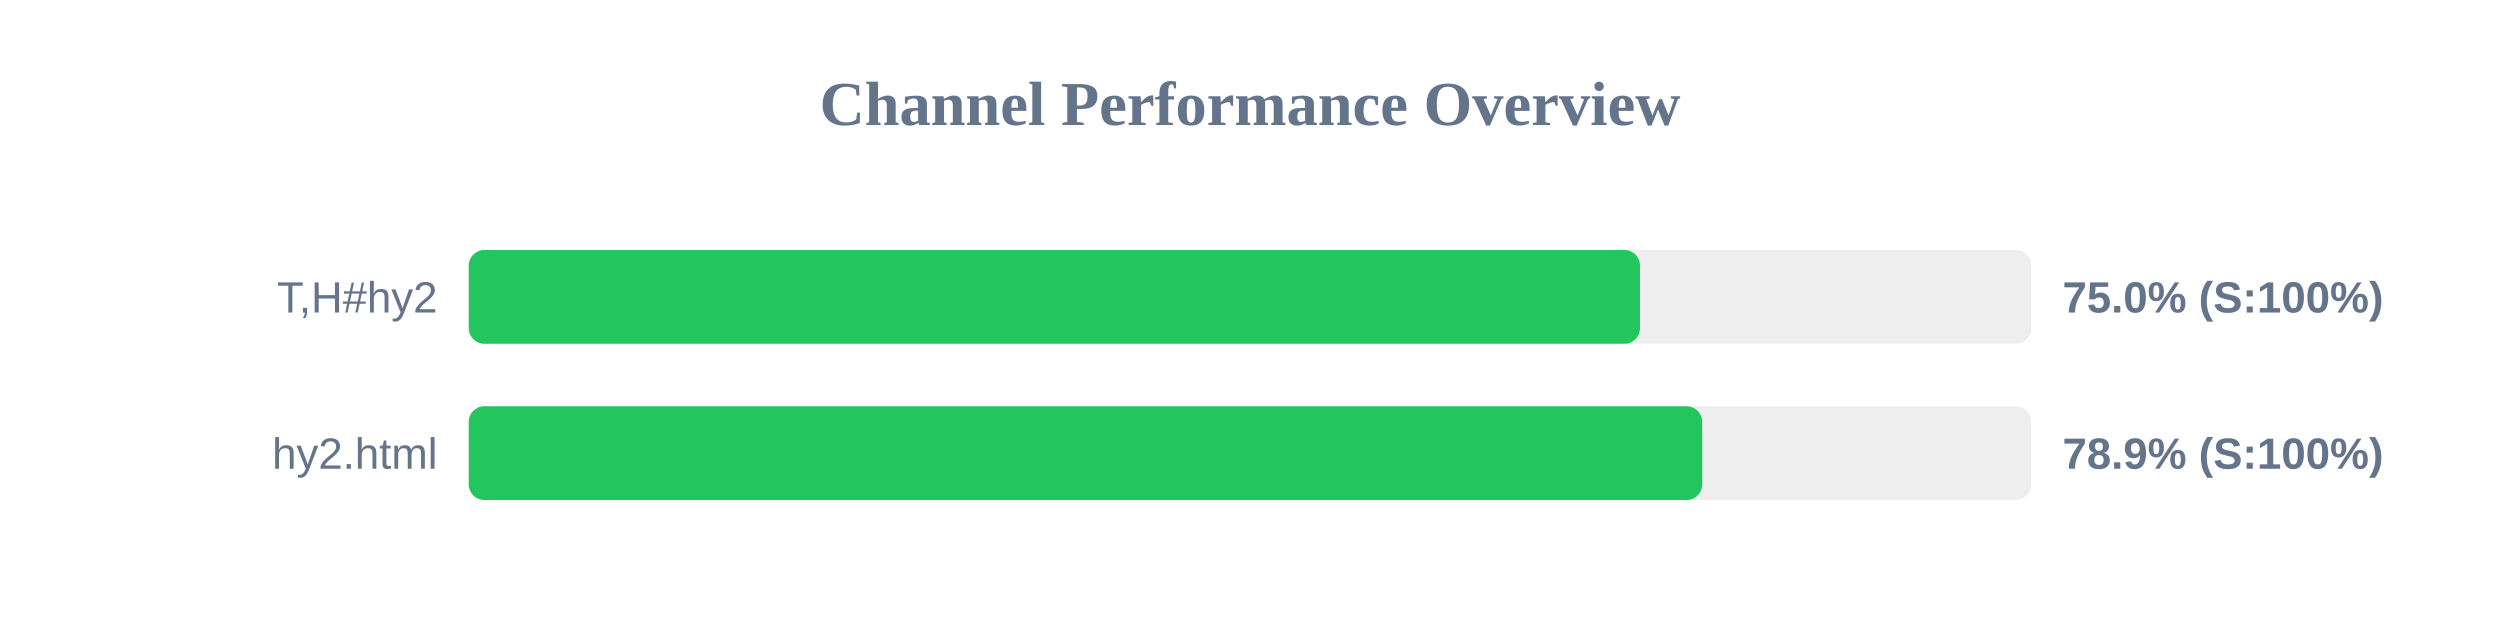
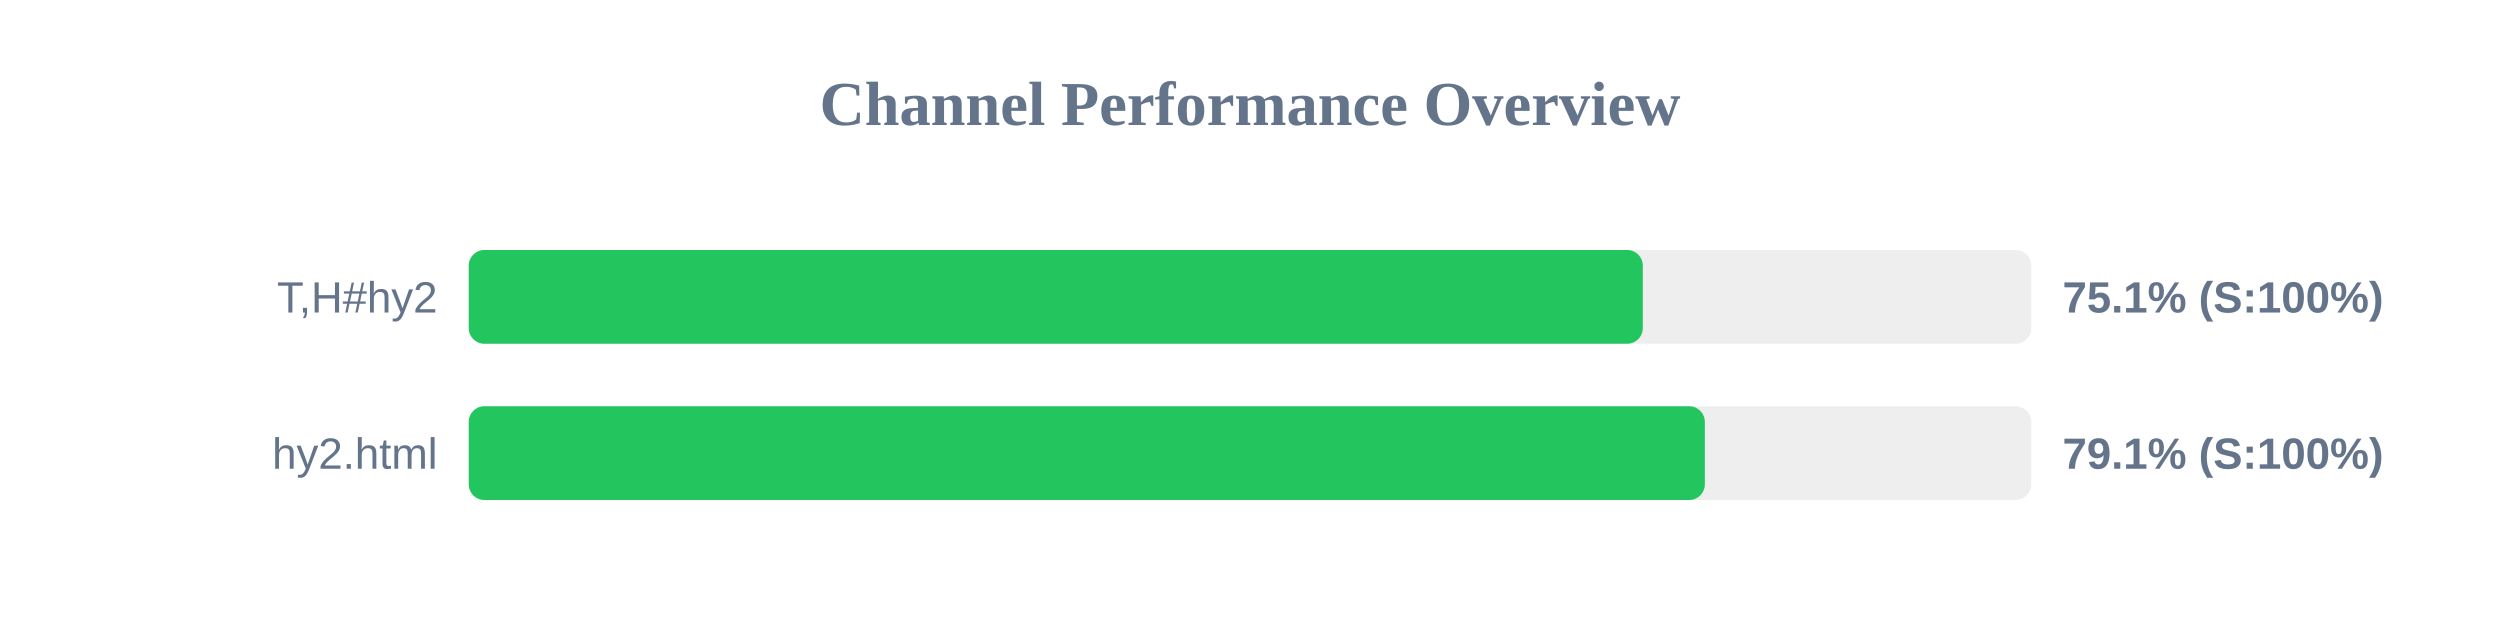
<svg xmlns="http://www.w3.org/2000/svg" width="800" height="200" version="1.1">
  <style>
        .row { font: 14px Arial; fill: #64748b; }
        .score { font: bold 14px Arial; fill: #64748b; }
    </style>
  <text x="400" y="40" text-anchor="middle" font-size="20px" font-weight="bold" fill="#64748b">Channel Performance Overview</text>
  <rect x="150" y="80" width="500" height="30" fill="#eee" rx="5" />
-   <rect x="150" y="80" width="374.8" height="30" fill="#22c55e" rx="5" />
+   <rect x="150" y="80" width="375.7" height="30" fill="#22c55e" rx="5" />
  <text x="140" y="100" text-anchor="end" class="row">T,H#hy2</text>
-   <text x="660" y="100" text-anchor="start" class="score">75.0% (S:100%)</text>
+   <text x="660" y="100" text-anchor="start" class="score">75.1% (S:100%)</text>
  <rect x="150" y="130" width="500" height="30" fill="#eee" rx="5" />
-   <rect x="150" y="130" width="394.7" height="30" fill="#22c55e" rx="5" />
+   <rect x="150" y="130" width="395.55" height="30" fill="#22c55e" rx="5" />
  <text x="140" y="150" text-anchor="end" class="row">hy2.html</text>
-   <text x="660" y="150" text-anchor="start" class="score">78.9% (S:100%)</text>
+   <text x="660" y="150" text-anchor="start" class="score">79.1% (S:100%)</text>
</svg>
